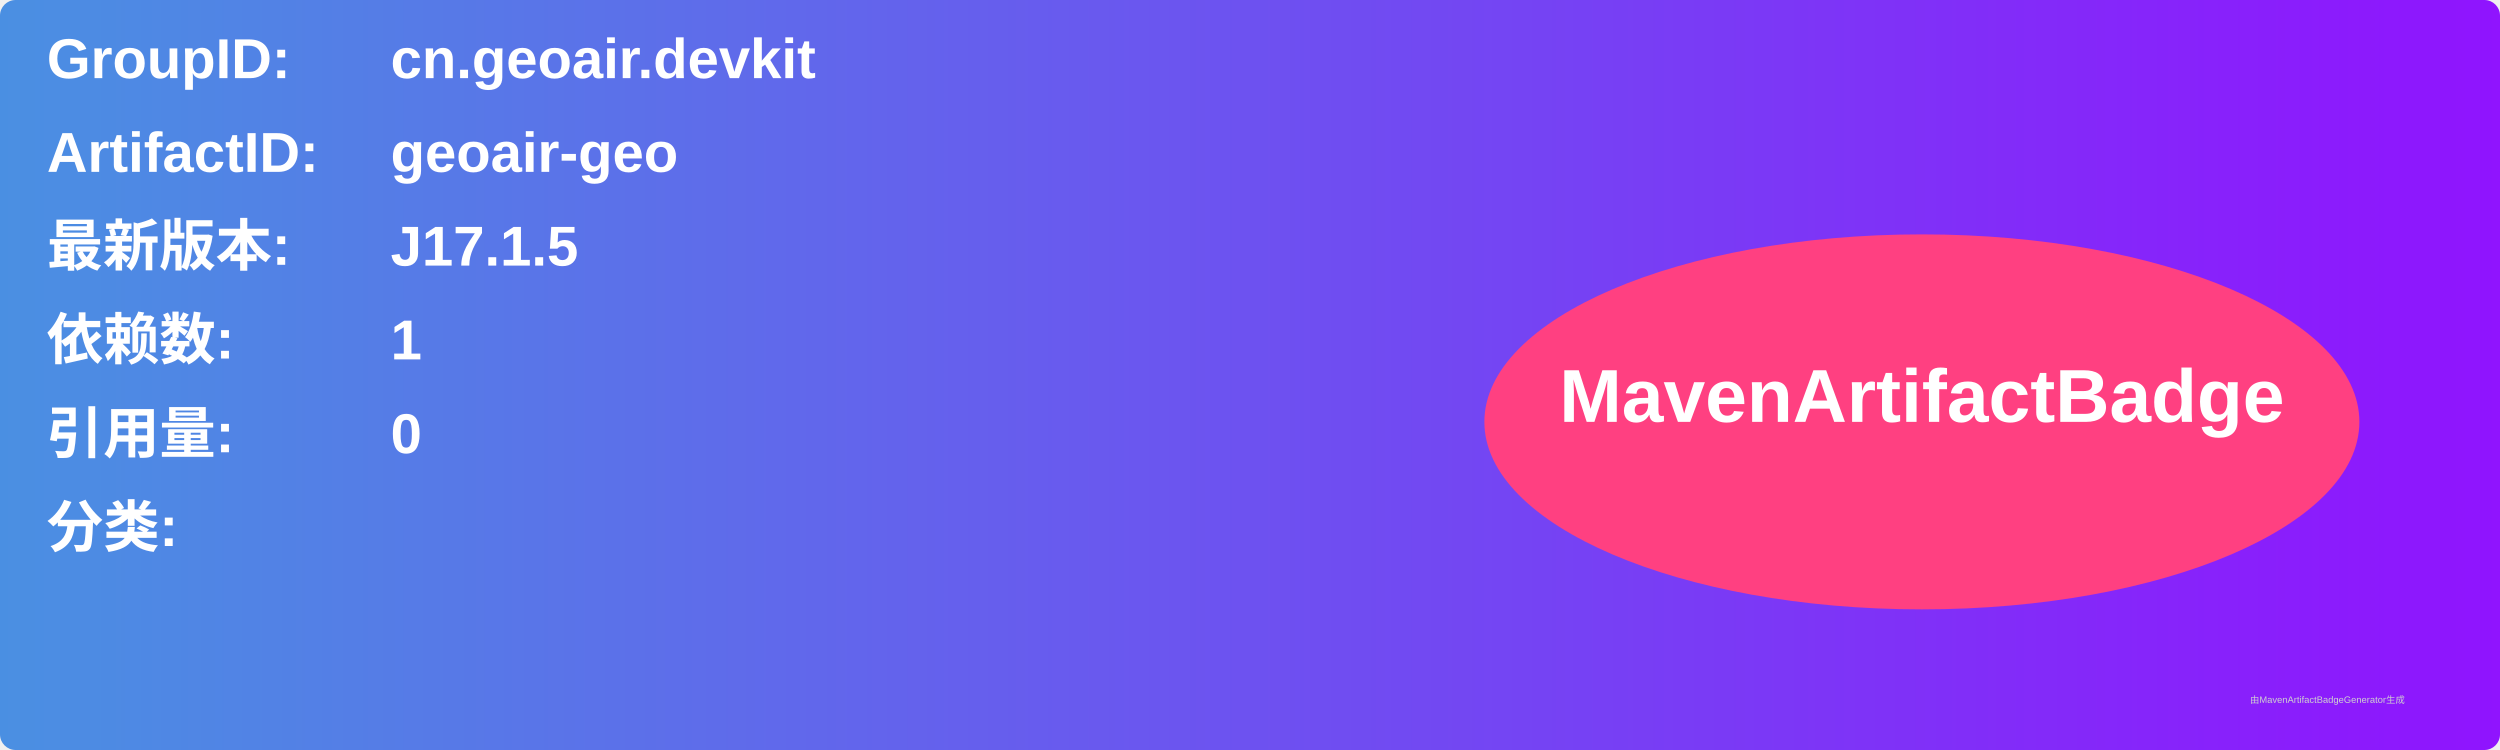
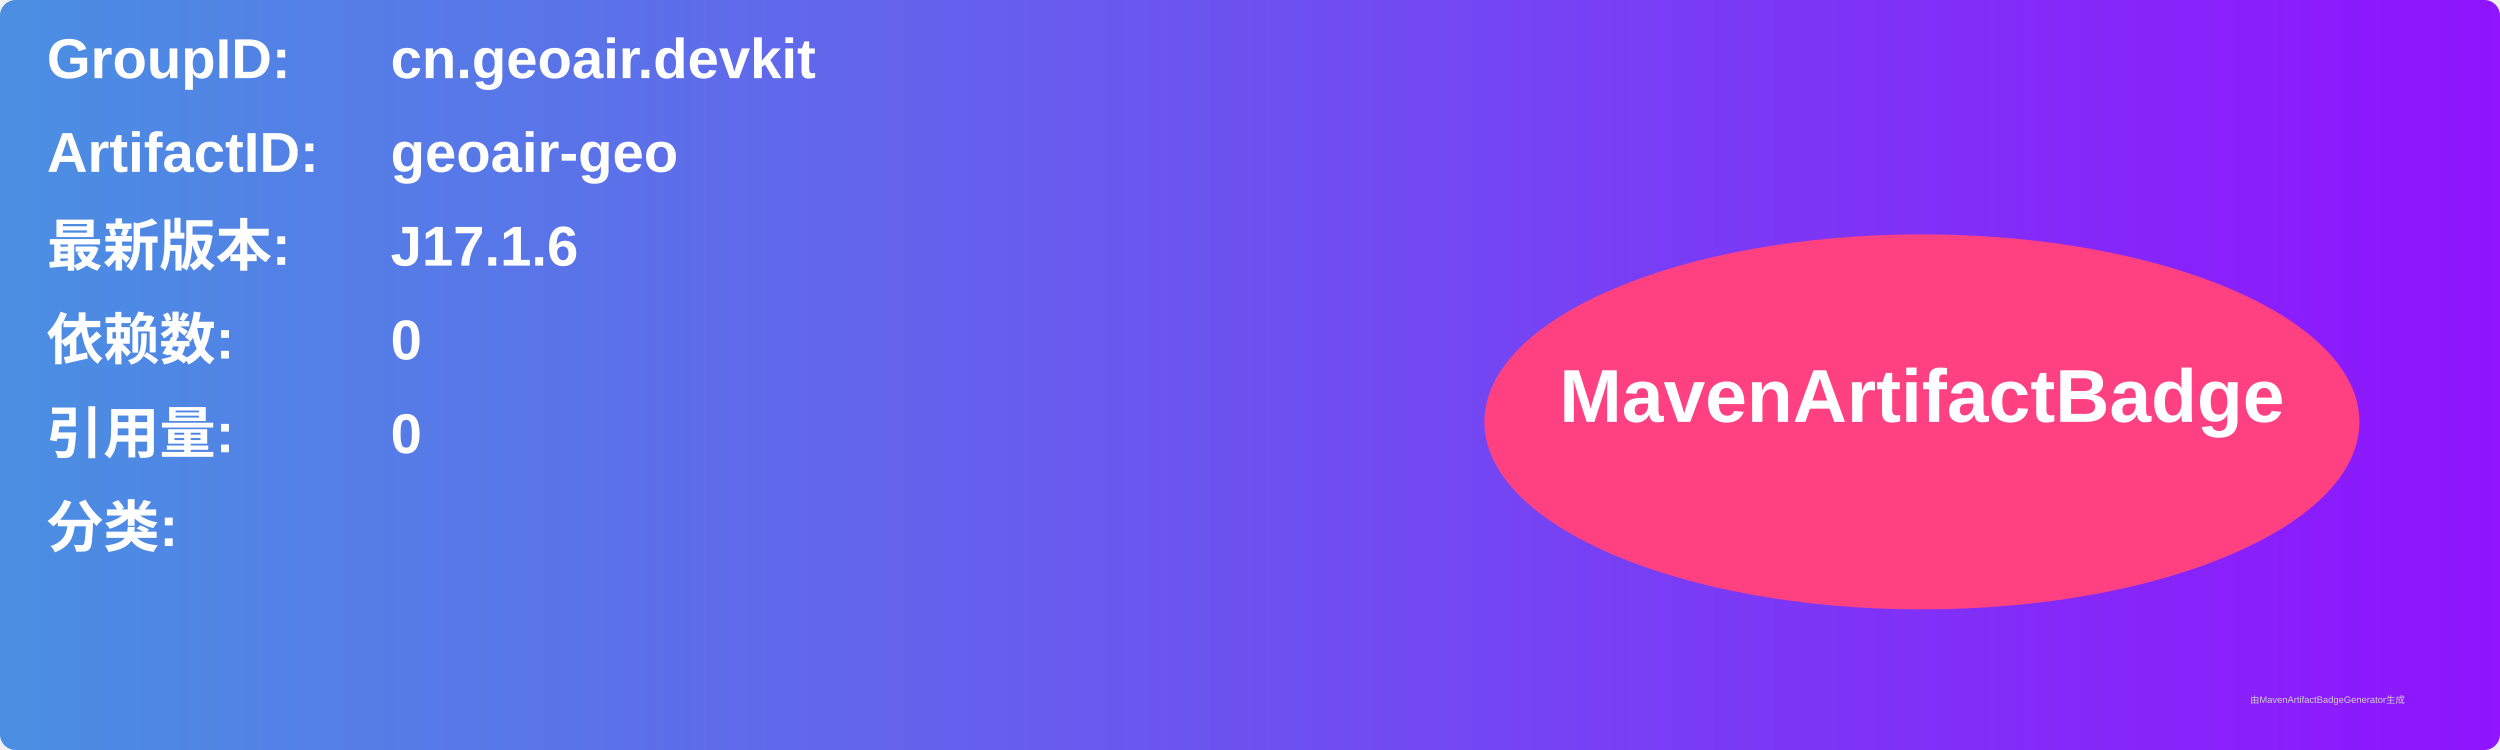
<svg xmlns="http://www.w3.org/2000/svg" width="800" height="240" viewBox="0 0 800 240">
  <linearGradient id="grad" x1="0%" y1="0%" x2="100%" y2="0%">
    <stop offset="0%" stop-color="#4a90e2" />
    <stop offset="100%" stop-color="#9013fe" />
  </linearGradient>
  <rect width="100%" height="100%" rx="5" ry="5" fill="url(#grad)" />
  <g transform="translate(15, 15)">
    <text x="0" y="10" font-family="Arial" font-size="18" fill="white" font-weight="bold" width="260">GroupID:</text>
    <text x="110" y="10" font-family="Arial" font-size="18" fill="white" font-weight="bold" width="460">cn.geoair.devkit</text>
    <text x="0" y="40" font-family="Arial" font-size="18" fill="white" font-weight="bold" width="260">ArtifactID:</text>
    <text x="110" y="40" font-family="Arial" font-size="18" fill="white" font-weight="bold" width="460">geoair-geo</text>
    <text x="0" y="70" font-family="Arial" font-size="18" fill="white" font-weight="bold">最新版本:</text>
    <text x="110" y="70" font-family="Arial" font-size="18" fill="white" font-weight="bold">
-       <tspan font-weight="bold">J17.1.5</tspan>
+       <tspan font-weight="bold">J17.1.6</tspan>
    </text>
    <text x="0" y="100" font-family="Arial" font-size="18" fill="white" font-weight="bold">依赖数: </text>
    <text x="110" y="100" font-family="Arial" font-size="18" fill="white">
-       <tspan font-weight="bold">1</tspan>
+       <tspan font-weight="bold">0</tspan>
    </text>
    <text x="0" y="130" font-family="Arial" font-size="18" fill="white" font-weight="bold">引用量: </text>
    <text x="110" y="130" font-family="Arial" font-size="18" fill="white">
      <tspan font-weight="bold">0</tspan>
    </text>
    <text x="0" y="160" font-family="Arial" font-size="18" fill="white" font-weight="bold">分类:</text>
    <text x="10" y="190" font-family="Arial" font-size="10" fill="white">
      <tspan font-weight="bold" />
    </text>
    <ellipse cx="600" cy="120" rx="140" ry="60" fill="#ff4081" />
    <text x="600" y="120" text-anchor="middle" font-family="Arial" font-size="24" fill="white" font-weight="bold">MavenArtifactBadge</text>
  </g>
  <text x="720" y="225" font-family="Arial" font-size="3" fill="#d0d0d0">由MavenArtifactBadgeGenerator生成</text>
</svg>
